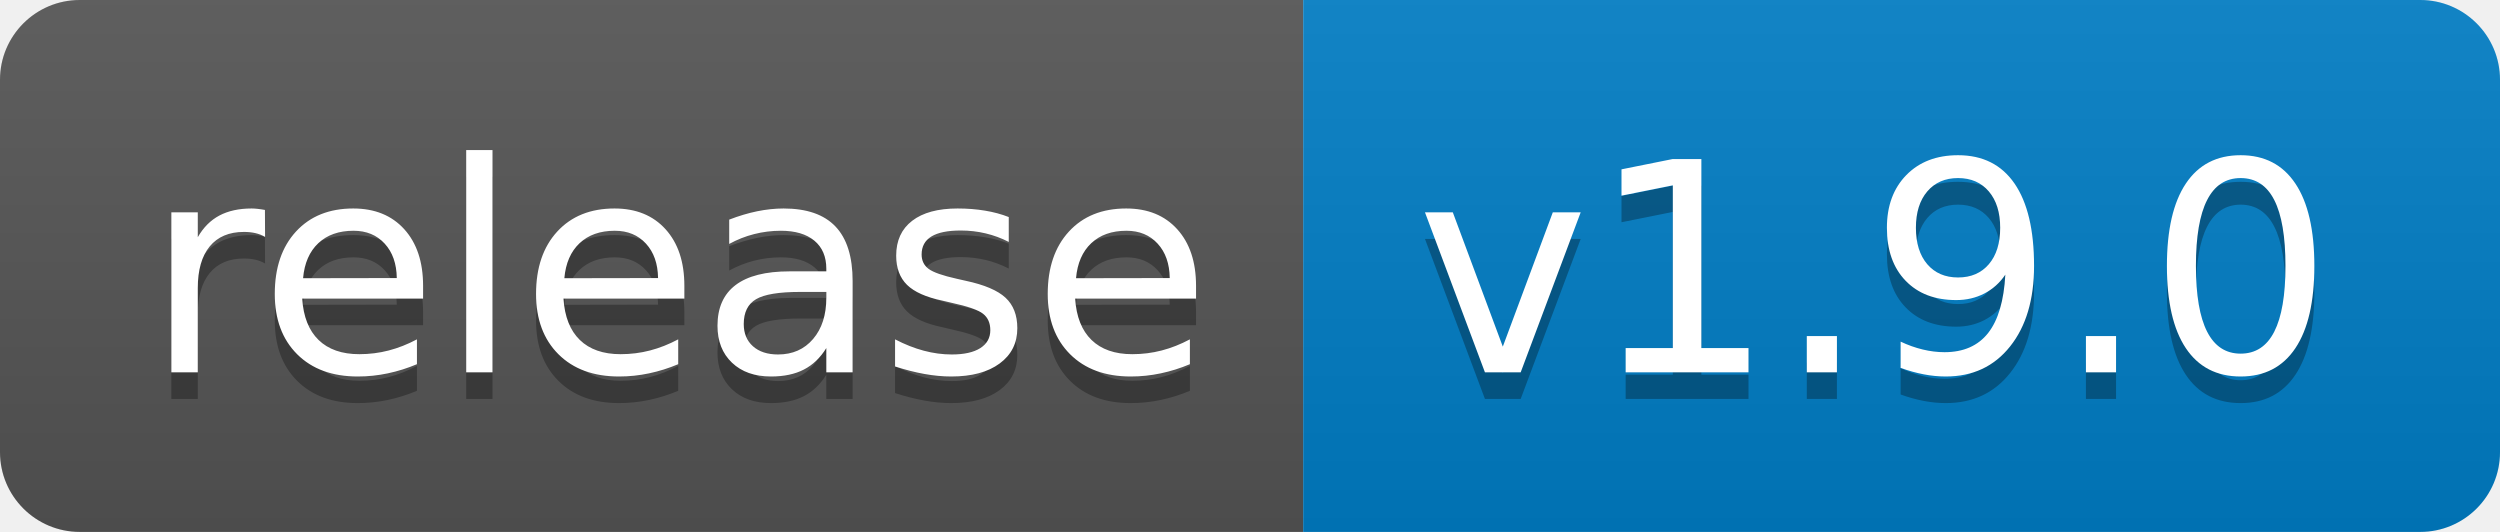
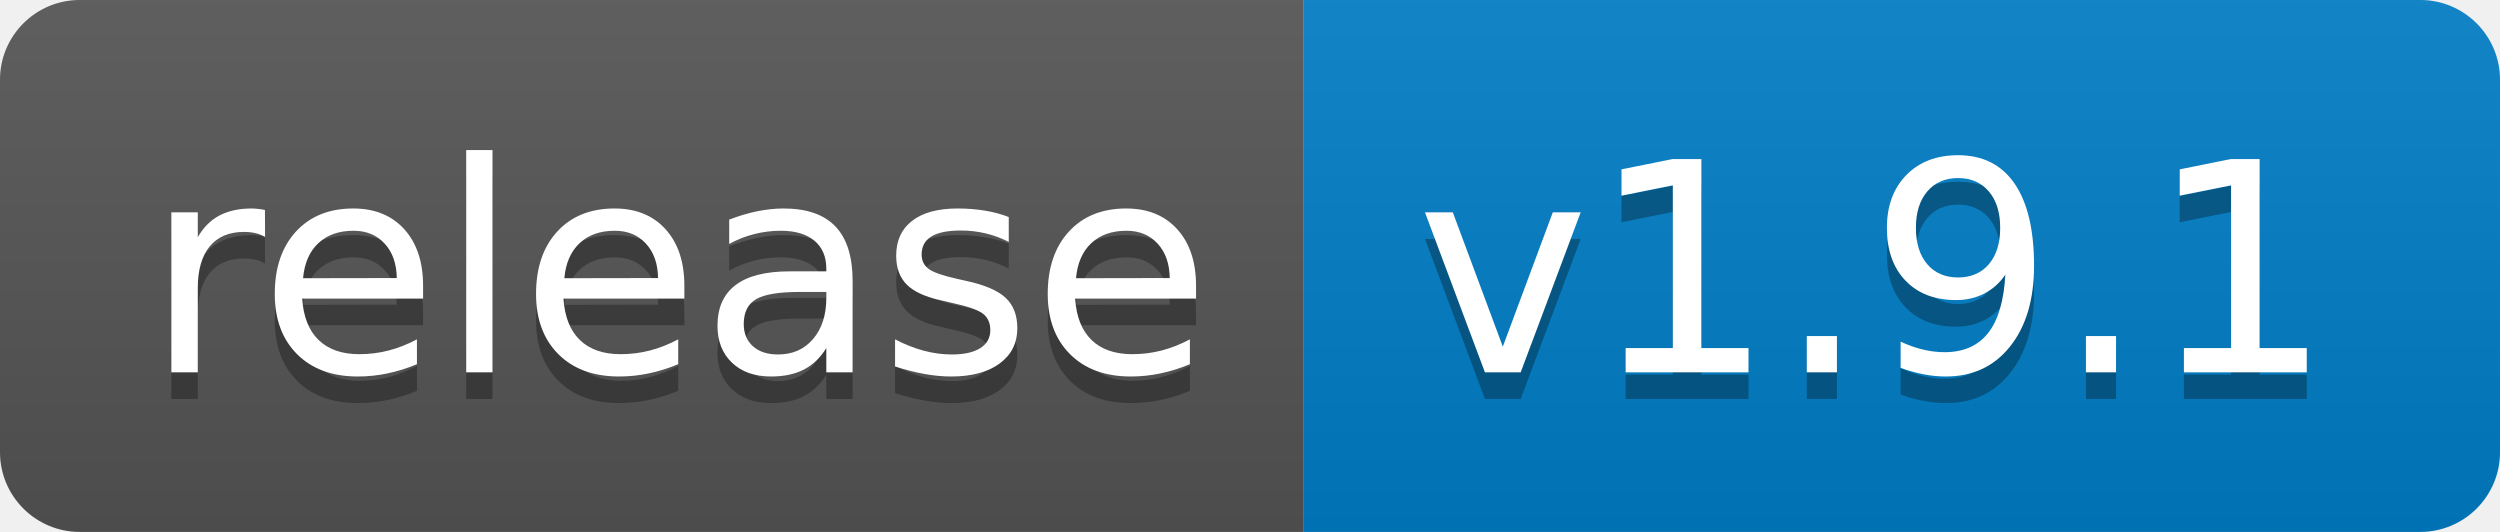
<svg xmlns="http://www.w3.org/2000/svg" width="94" height="20">
  <linearGradient id="b" x2="0" y2="100%">
    <stop offset="0" stop-color="#bbb" stop-opacity=".1" />
    <stop offset="1" stop-opacity=".1" />
  </linearGradient>
  <clipPath id="a">
    <rect width="94" height="20" rx="3" fill="#fff" />
  </clipPath>
  <g clip-path="url(#a)">
    <path fill="#555" d="M0 0h49v20H0z" />
    <path fill="#007ec6" d="M49 0h45v20H49z" />
    <path fill="url(#b)" d="M0 0h94v20H0z" />
  </g>
  <g fill="#fff" text-anchor="middle" font-family="DejaVu Sans,Verdana,Geneva,sans-serif" font-size="110">
    <text x="255" y="150" fill="#010101" fill-opacity=".3" transform="scale(.1)" textLength="390">release</text>
    <text x="255" y="140" transform="scale(.1)" textLength="390">release</text>
-     <text x="705" y="150" fill="#010101" fill-opacity=".3" transform="scale(.1)" textLength="350">v1.9.0</text>
-     <text x="705" y="140" transform="scale(.1)" textLength="350">v1.9.0</text>
+     <text x="705" y="150" fill="#010101" fill-opacity=".3" transform="scale(.1)" textLength="350">v1.9.1</text>
+     <text x="705" y="140" transform="scale(.1)" textLength="350">v1.9.1</text>
  </g>
</svg>
